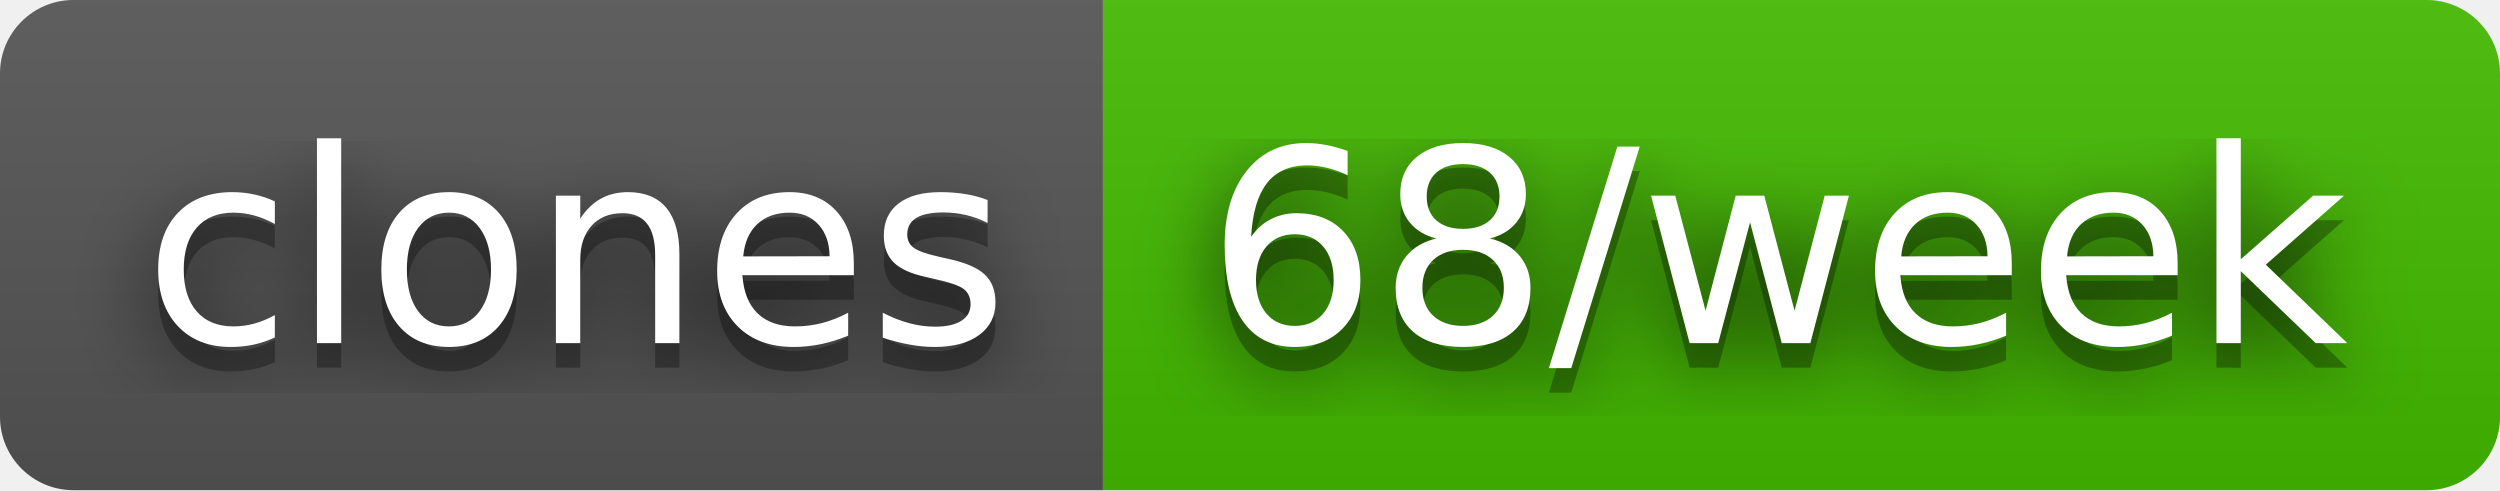
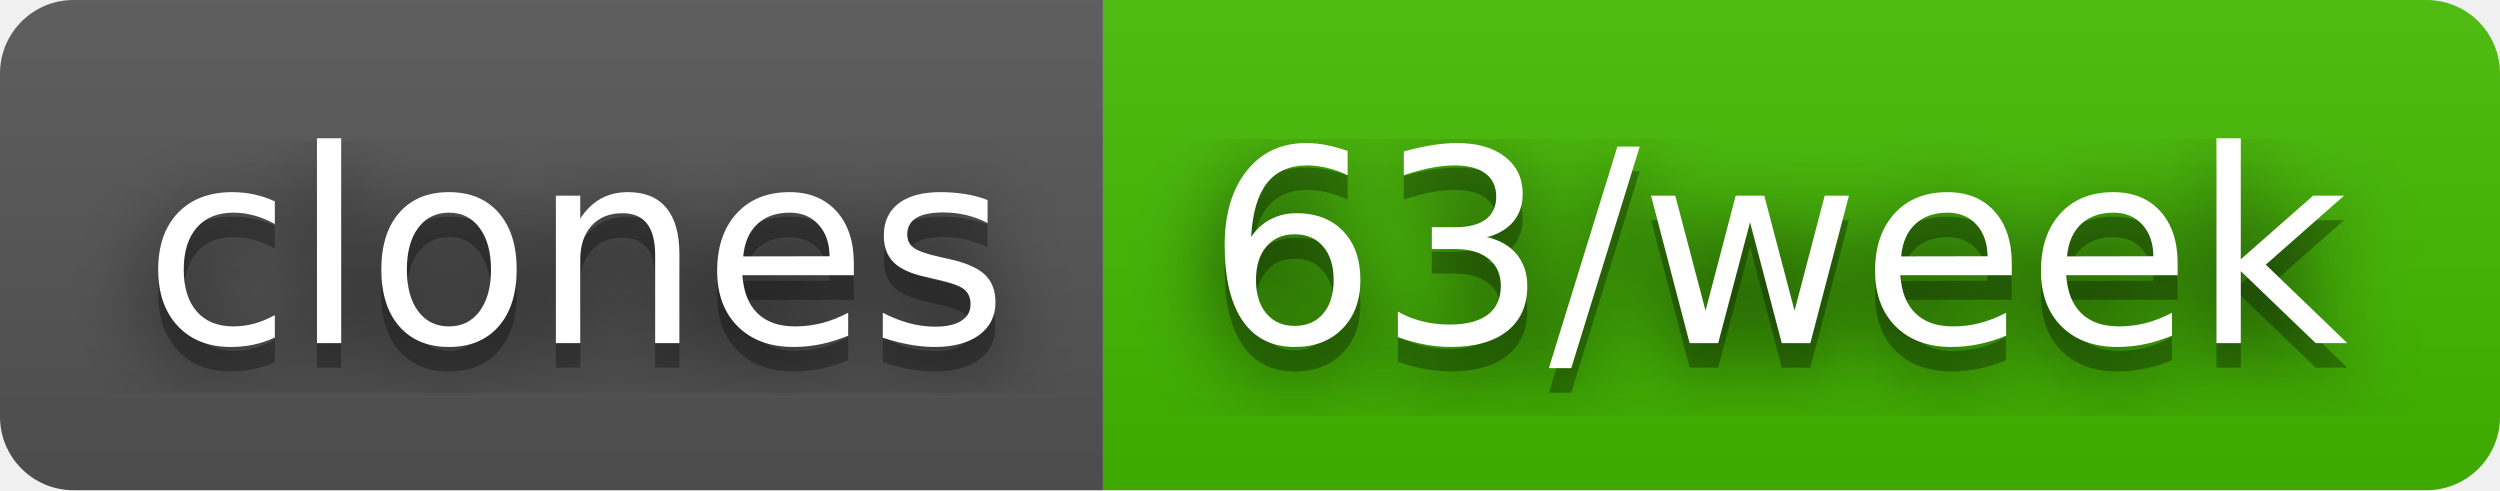
- <svg xmlns="http://www.w3.org/2000/svg" width="102" height="20" role="img" aria-label="clones: 68/week">
+ <svg xmlns="http://www.w3.org/2000/svg" width="102" height="20" role="img" aria-label="clones: 63/week">
  <filter id="blur">
    <feGaussianBlur stdDeviation="16" />
  </filter>
  <linearGradient id="s" x2="0" y2="100%">
    <stop offset="0" stop-color="#bbb" stop-opacity=".1" />
    <stop offset="1" stop-opacity=".1" />
  </linearGradient>
  <clipPath id="r">
    <rect width="102" height="20" rx="3" />
  </clipPath>
  <g clip-path="url(#r)">
    <rect width="45" height="20" fill="#555" />
    <rect x="45" width="57" height="20" fill="#4b0" />
    <rect width="102" height="20" fill="url(#s)" />
  </g>
  <g fill="#fff" text-anchor="middle" font-family="Verdana,Geneva,DejaVu Sans,sans-serif" text-rendering="geometricPrecision" font-size="110">
    <g transform="scale(.1)">
      <g aria-hidden="true" fill="#010101">
        <text x="235" y="150" fill-opacity=".8" filter="url(#blur)" textLength="350">clones</text>
        <text x="235" y="150" fill-opacity=".3" textLength="350">clones</text>
      </g>
      <text x="235" y="140" textLength="350">clones</text>
    </g>
    <g transform="scale(.1)">
      <g aria-hidden="true" fill="#010101">
-         <text x="725" y="150" fill-opacity=".8" filter="url(#blur)" textLength="470">68/week</text>
-         <text x="725" y="150" fill-opacity=".3" textLength="470">68/week</text>
+         <text x="725" y="150" fill-opacity=".8" filter="url(#blur)" textLength="470">63/week</text>
+         <text x="725" y="150" fill-opacity=".3" textLength="470">63/week</text>
      </g>
-       <text x="725" y="140" textLength="470">68/week</text>
+       <text x="725" y="140" textLength="470">63/week</text>
    </g>
  </g>
</svg>
